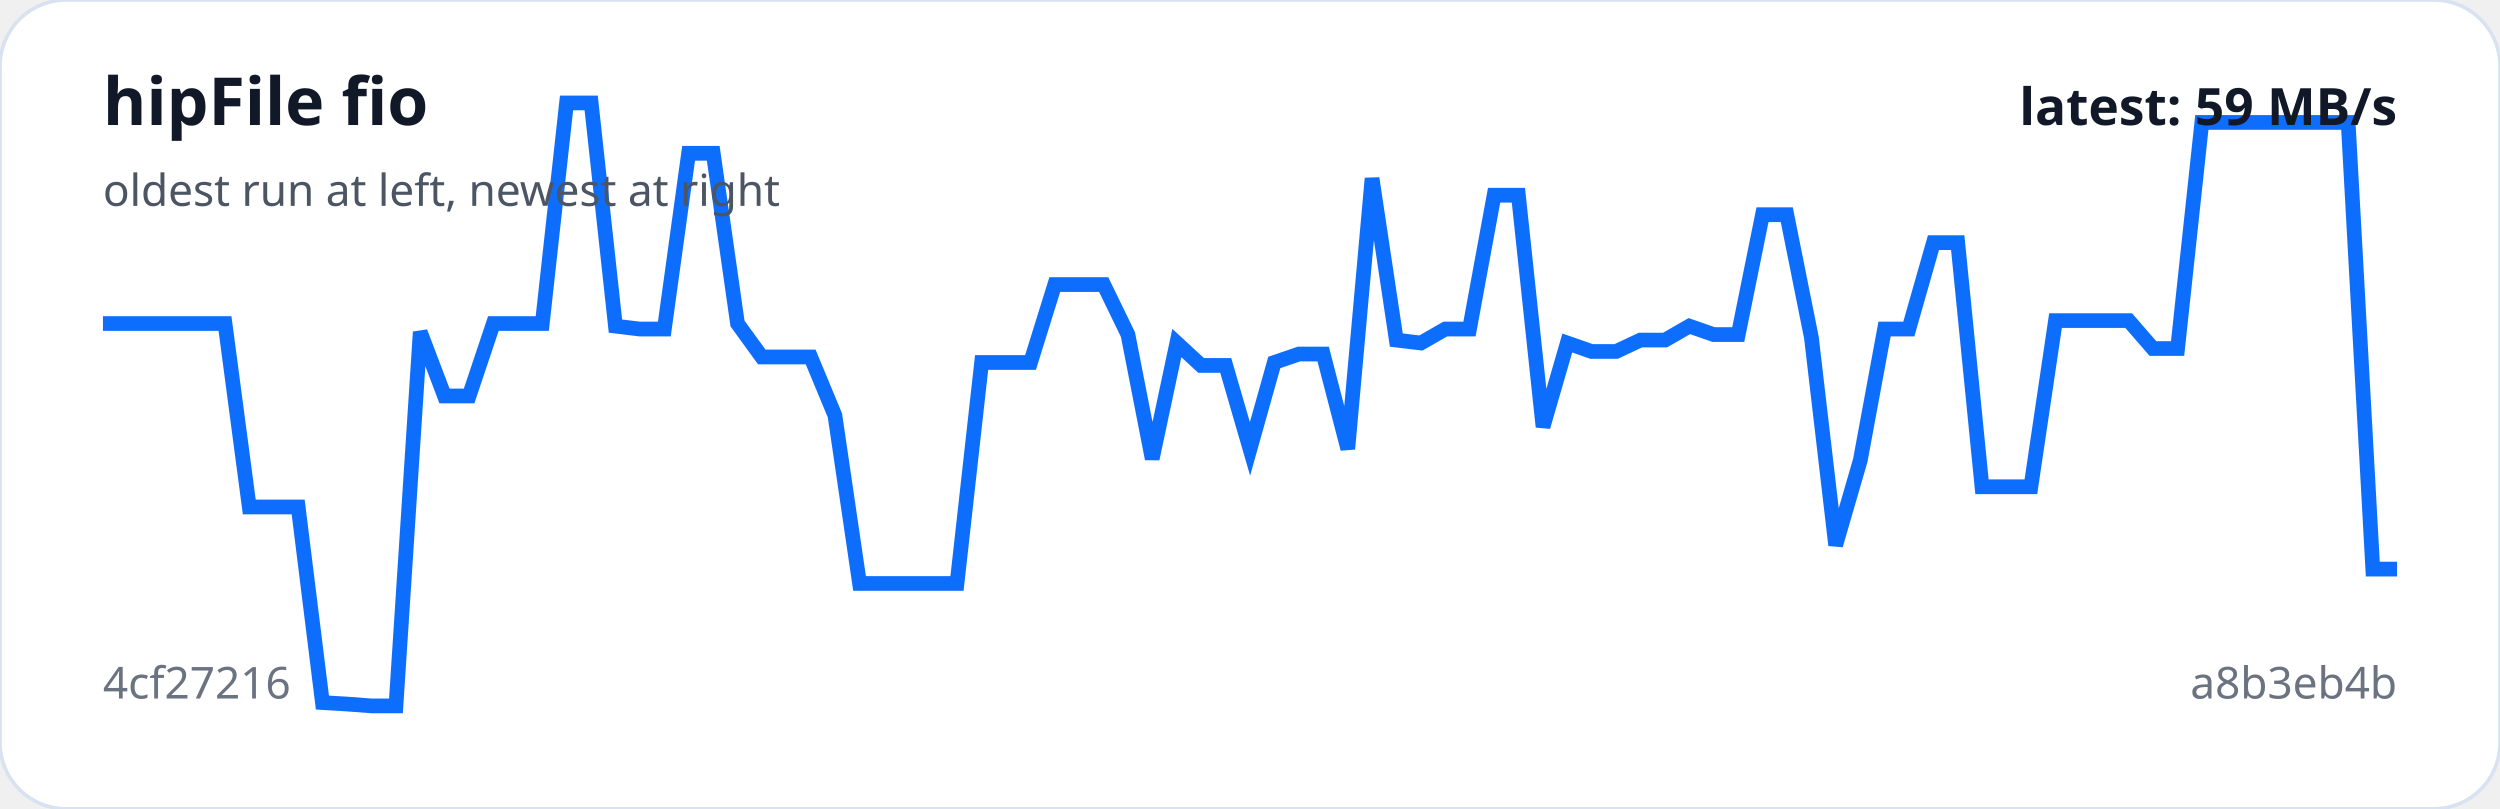
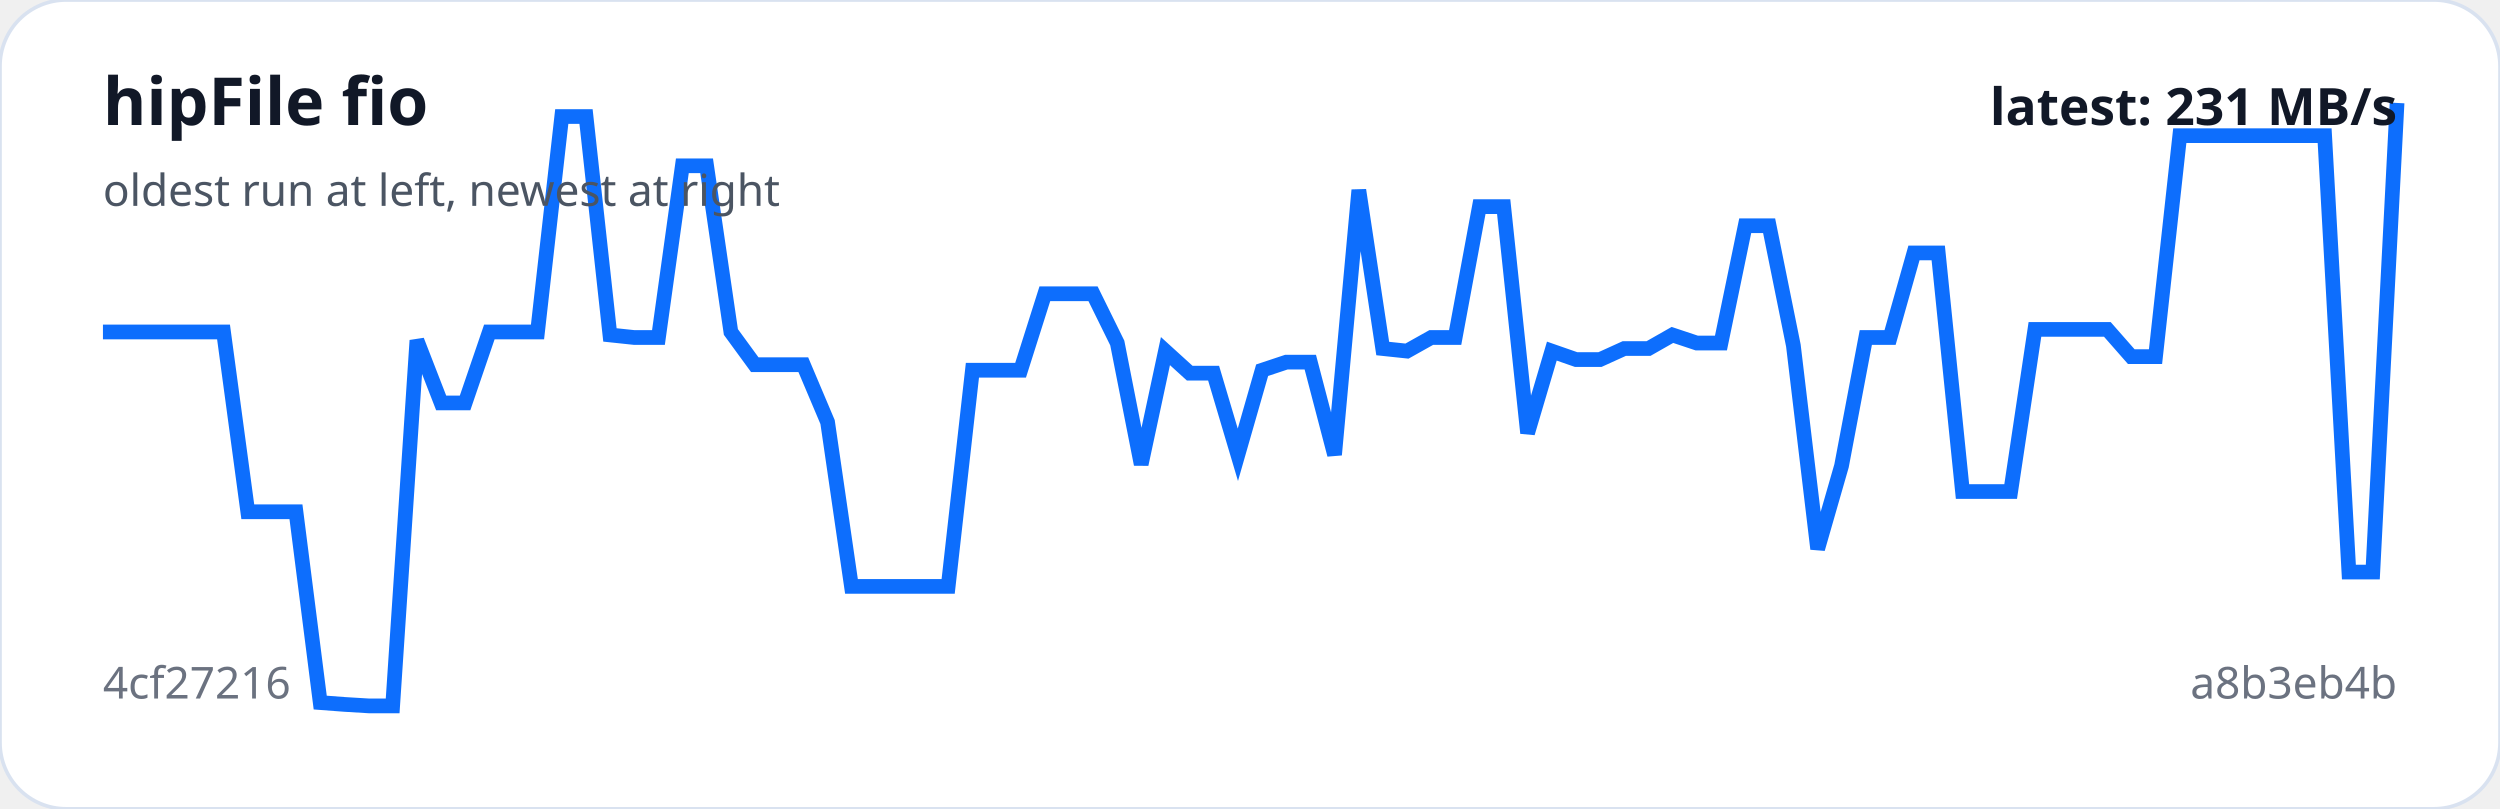
<svg xmlns="http://www.w3.org/2000/svg" viewBox="0 0 680 220" width="100%" role="img" aria-label="hipFile fio trend">
  <rect width="100%" height="100%" rx="18" fill="#ffffff" stroke="#d9e2f0" />
-   <polyline fill="none" stroke="#0d6efd" stroke-width="4" points="28.0,88.0 34.6,88.0 41.3,88.0 47.9,88.0 54.6,88.0 61.2,88.0 67.8,137.9 74.5,137.9 81.1,137.9 87.7,191.1 94.4,191.5 101.0,192.0 107.7,192.0 114.3,90.3 120.9,107.7 127.6,107.7 134.2,88.0 140.9,88.0 147.5,88.0 154.1,28.0 160.8,28.0 167.4,88.7 174.0,89.5 180.7,89.5 187.3,41.7 194.0,41.7 200.6,88.0 207.2,97.1 213.9,97.1 220.5,97.1 227.1,113.0 233.8,158.7 240.4,158.7 247.1,158.7 253.7,158.7 260.3,158.7 267.0,98.6 273.6,98.6 280.3,98.6 286.9,77.4 293.5,77.4 300.2,77.4 306.8,91.0 313.4,124.8 320.1,93.3 326.7,99.4 333.4,99.4 340.0,122.1 346.6,98.6 353.3,96.3 359.9,96.3 366.6,122.1 373.2,48.5 379.8,92.5 386.5,93.3 393.1,89.5 399.7,89.5 406.4,53.1 413.0,53.1 419.7,116.1 426.3,93.3 432.9,95.6 439.6,95.6 446.2,92.5 452.9,92.5 459.5,88.7 466.1,91.0 472.8,91.0 479.4,58.4 486.0,58.4 492.7,91.8 499.3,148.3 506.0,125.2 512.6,89.5 519.2,89.5 525.9,66.0 532.5,66.0 539.1,132.4 545.8,132.4 552.4,132.4 559.1,87.2 565.7,87.2 572.3,87.2 579.0,87.2 585.6,94.8 592.3,94.8 598.9,33.3 605.5,33.3 612.2,33.3 618.8,33.3 625.4,33.3 632.1,33.3 638.7,33.3 645.4,154.8 652.0,154.8" />
+   <polyline fill="none" stroke="#0d6efd" stroke-width="4" points="28.0,90.3 34.6,90.3 41.1,90.3 47.7,90.3 54.3,90.3 60.8,90.3 67.4,139.2 74.0,139.2 80.5,139.2 87.1,191.1 93.7,191.6 100.3,192.0 106.8,192.0 113.4,92.6 120.0,109.6 126.5,109.6 133.1,90.3 139.7,90.3 146.2,90.3 152.8,31.7 159.4,31.7 165.9,91.1 172.5,91.8 179.1,91.8 185.6,45.1 192.2,45.1 198.8,90.3 205.3,99.2 211.9,99.2 218.5,99.2 225.1,114.8 231.6,159.5 238.2,159.5 244.8,159.5 251.3,159.5 257.9,159.5 264.5,100.7 271.0,100.7 277.6,100.7 284.2,79.9 290.7,79.9 297.3,79.9 303.9,93.3 310.4,126.3 317.0,95.5 323.6,101.5 330.1,101.5 336.7,123.7 343.3,100.7 349.9,98.5 356.4,98.5 363.0,123.7 369.6,51.7 376.1,94.8 382.7,95.5 389.3,91.8 395.8,91.8 402.4,56.2 409.0,56.2 415.5,117.8 422.1,95.5 428.7,97.8 435.2,97.8 441.8,94.8 448.4,94.8 454.9,91.1 461.5,93.3 468.1,93.3 474.7,61.4 481.2,61.4 487.8,94.0 494.4,149.3 500.9,126.7 507.5,91.8 514.1,91.8 520.6,68.8 527.2,68.8 533.8,133.7 540.3,133.7 546.9,133.7 553.5,89.6 560.0,89.6 566.6,89.6 573.2,89.6 579.7,97.0 586.3,97.0 592.9,36.9 599.5,36.9 606.0,36.9 612.6,36.9 619.2,36.9 625.7,36.9 632.3,36.9 638.9,155.6 645.4,155.6 652.0,28.0" />
  <text x="28" y="34" fill="#111827" font-family="system-ui,sans-serif" font-size="18" font-weight="700">hipFile fio</text>
  <text x="28" y="56" fill="#4b5563" font-family="system-ui,sans-serif" font-size="12">oldest run at left, newest at right</text>
  <text x="28" y="190" fill="#6b7280" font-family="system-ui,sans-serif" font-size="12">4cf27216</text>
  <text x="652" y="190" text-anchor="end" fill="#6b7280" font-family="system-ui,sans-serif" font-size="12">a8b3eb4b</text>
-   <text x="652" y="34" text-anchor="end" fill="#111827" font-family="system-ui,sans-serif" font-size="14" font-weight="700">latest: 59 MB/s</text>
+   <text x="652" y="34" text-anchor="end" fill="#111827" font-family="system-ui,sans-serif" font-size="14" font-weight="700">latest: 231 MB/s</text>
</svg>
